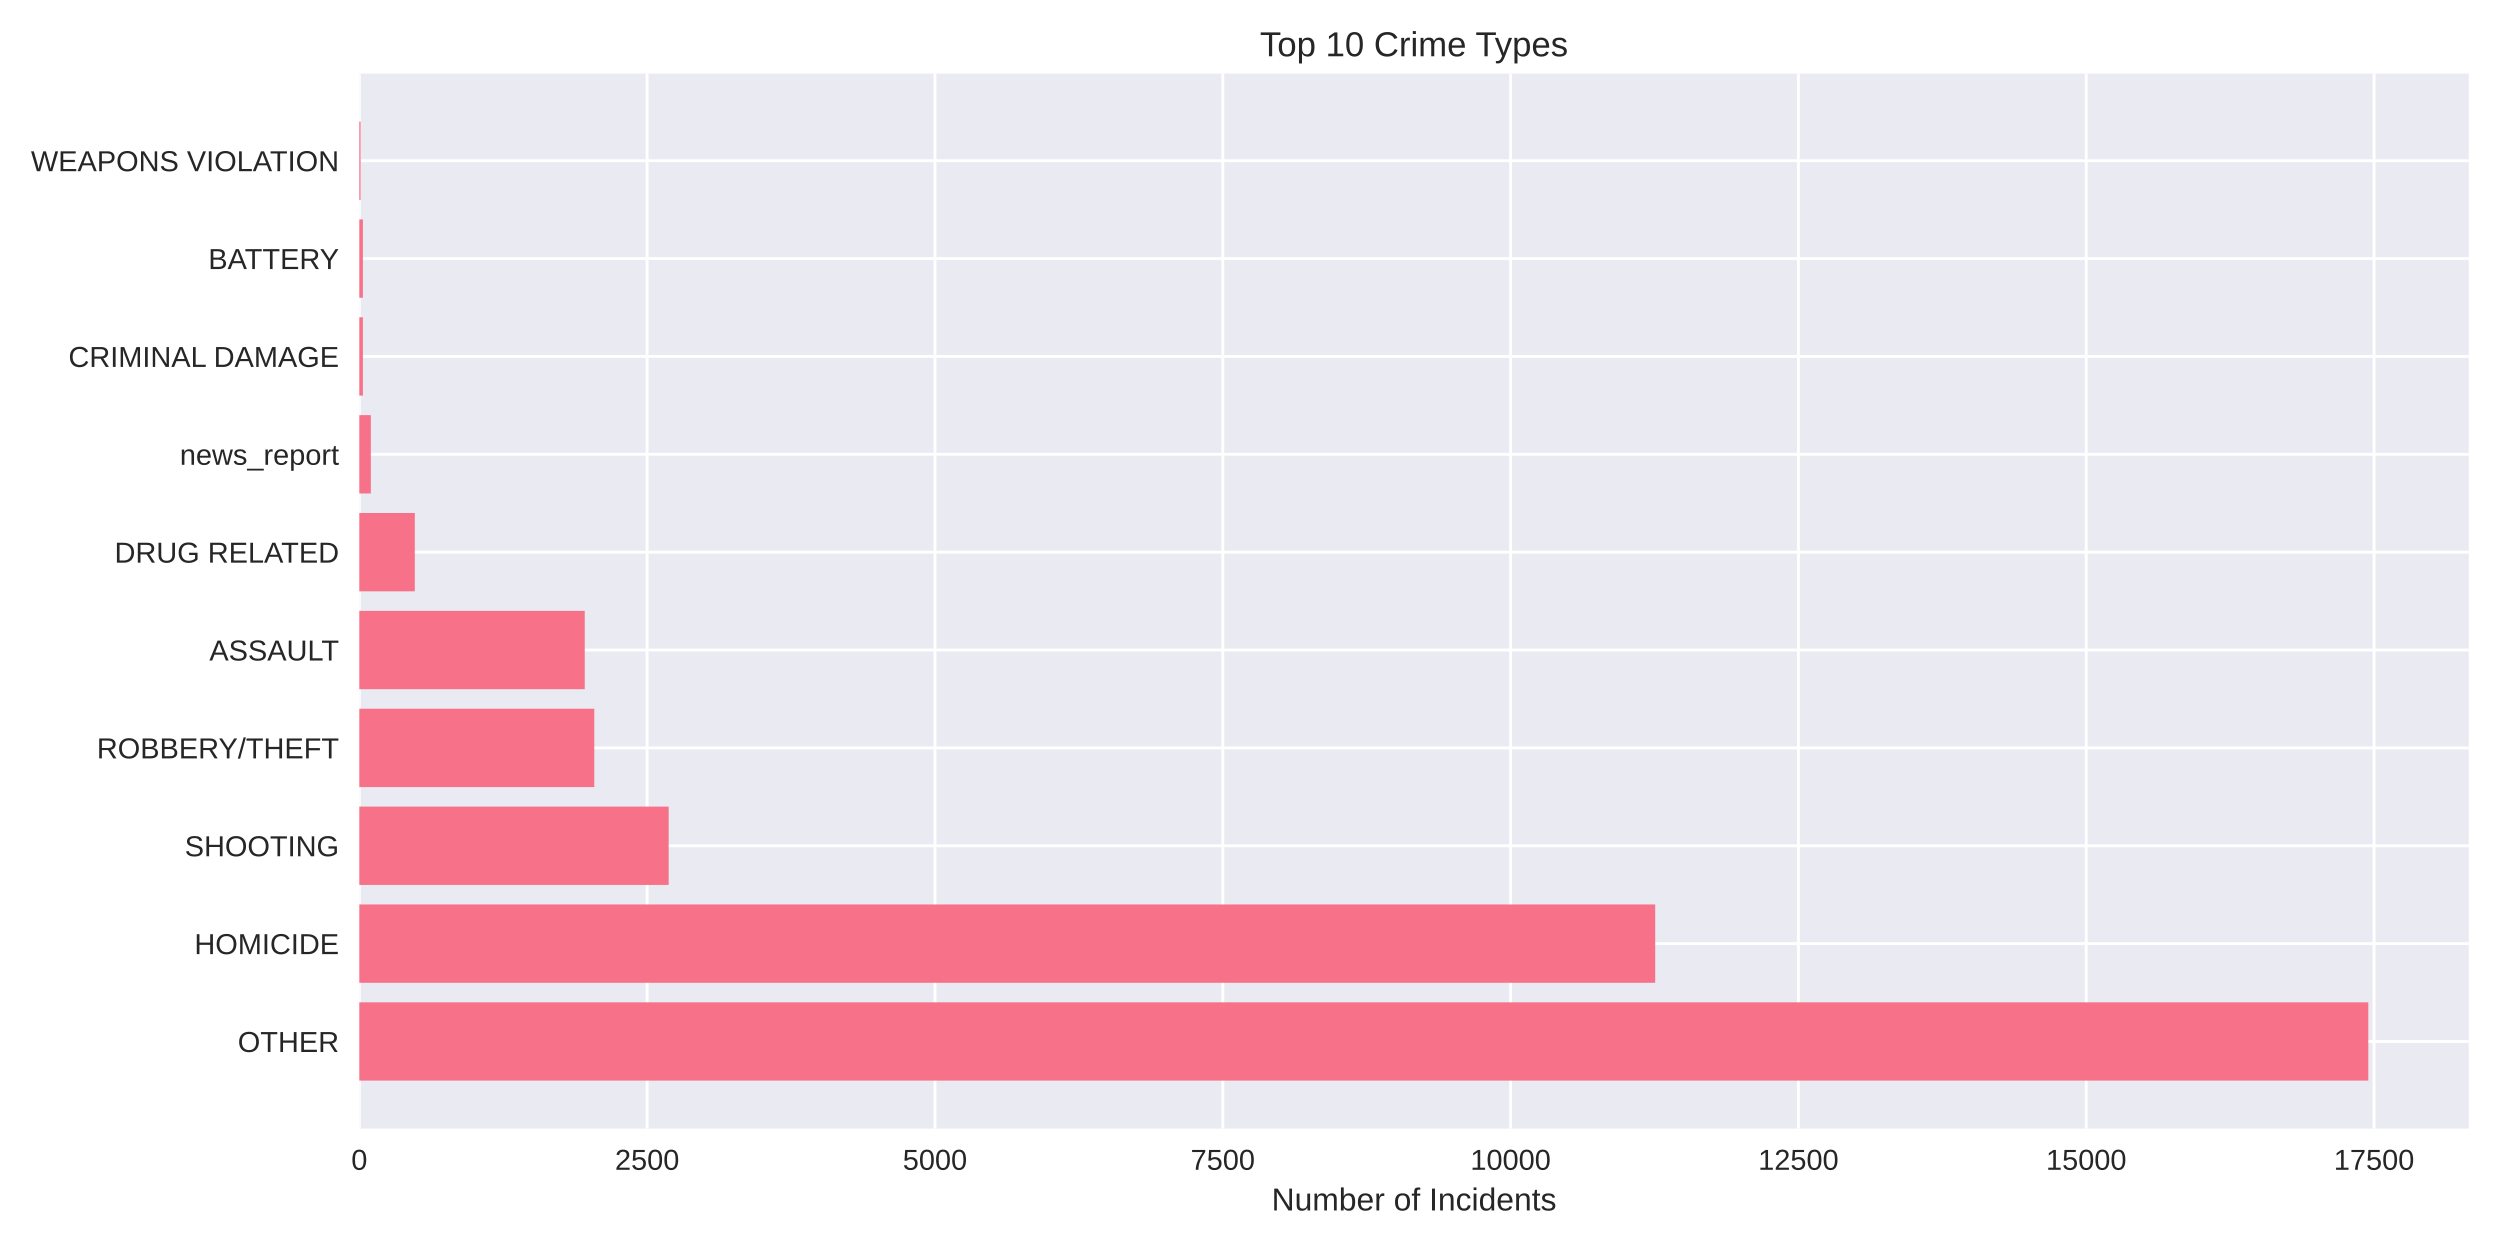
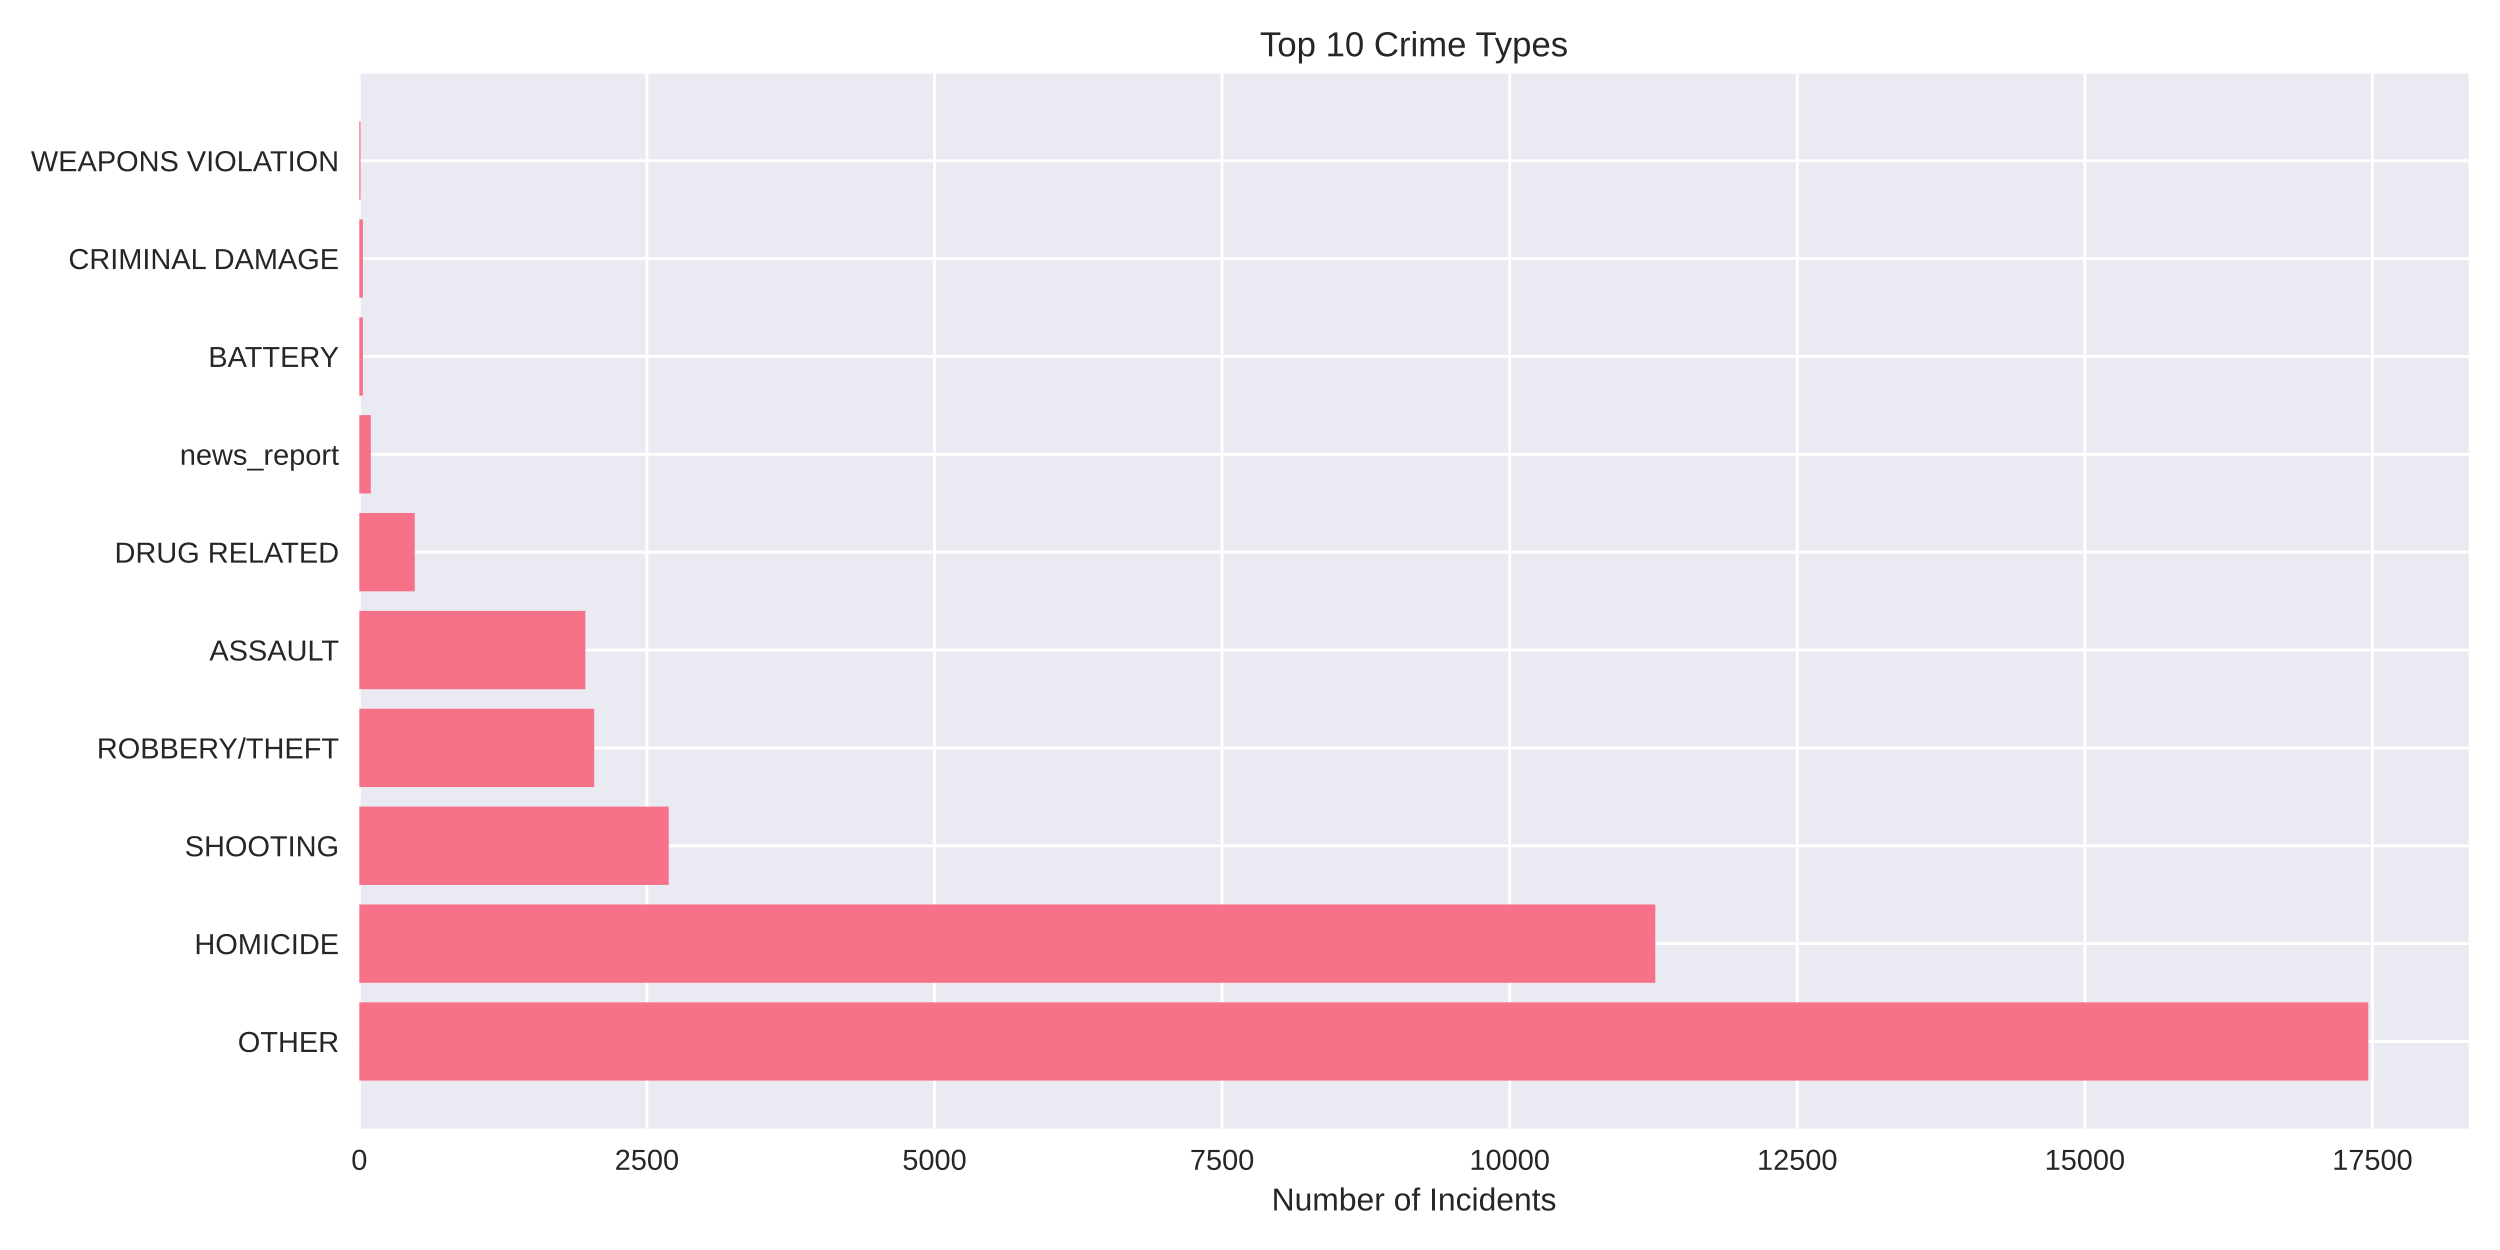
<svg xmlns="http://www.w3.org/2000/svg" width="864pt" height="432pt" viewBox="0 0 864 432" version="1.1">
  <defs>
    <style type="text/css">*{stroke-linejoin: round; stroke-linecap: butt}</style>
  </defs>
  <g id="figure_1">
    <g id="patch_1">
      <path d="M 0 432  L 864 432  L 864 0  L 0 0  z " style="fill: #ffffff" />
    </g>
    <g id="axes_1">
      <g id="patch_2">
        <path d="M 124.18 390.04  L 853.2 390.04  L 853.2 25.44  L 124.18 25.44  z " style="fill: #eaeaf2" />
      </g>
      <g id="matplotlib.axis_1">
        <g id="xtick_1">
          <g id="line2d_1">
-             <path d="M 124.18 390.04  L 124.18 25.44  " clip-path="url(#pa2be7807a5)" style="fill: none; stroke: #ffffff; stroke-linecap: round" />
+             <path d="M 124.18 390.04  L 124.18 25.44  " clip-path="url(#pd2b80646a7)" style="fill: none; stroke: #ffffff; stroke-linecap: round" />
          </g>
          <g id="line2d_2" />
          <g id="text_1">
            <text style="fill: #262626; font: 10px 'Arial', 'Liberation Sans', 'DejaVu Sans', 'Bitstream Vera Sans', sans-serif; text-anchor: middle" x="124.18" y="404.287" transform="rotate(-0 124.18 404.2869)">0</text>
          </g>
        </g>
        <g id="xtick_2">
          <g id="line2d_3">
-             <path d="M 223.651 390.04  L 223.651 25.44  " clip-path="url(#pa2be7807a5)" style="fill: none; stroke: #ffffff; stroke-linecap: round" />
+             <path d="M 223.571 390.04  L 223.571 25.44  " clip-path="url(#pd2b80646a7)" style="fill: none; stroke: #ffffff; stroke-linecap: round" />
          </g>
          <g id="line2d_4" />
          <g id="text_2">
-             <text style="fill: #262626; font: 10px 'Arial', 'Liberation Sans', 'DejaVu Sans', 'Bitstream Vera Sans', sans-serif; text-anchor: middle" x="223.651" y="404.287" transform="rotate(-0 223.6506 404.2869)">2500</text>
+             <text style="fill: #262626; font: 10px 'Arial', 'Liberation Sans', 'DejaVu Sans', 'Bitstream Vera Sans', sans-serif; text-anchor: middle" x="223.571" y="404.287" transform="rotate(-0 223.5709 404.2869)">2500</text>
          </g>
        </g>
        <g id="xtick_3">
          <g id="line2d_5">
-             <path d="M 323.121 390.04  L 323.121 25.44  " clip-path="url(#pa2be7807a5)" style="fill: none; stroke: #ffffff; stroke-linecap: round" />
+             <path d="M 322.962 390.04  L 322.962 25.44  " clip-path="url(#pd2b80646a7)" style="fill: none; stroke: #ffffff; stroke-linecap: round" />
          </g>
          <g id="line2d_6" />
          <g id="text_3">
-             <text style="fill: #262626; font: 10px 'Arial', 'Liberation Sans', 'DejaVu Sans', 'Bitstream Vera Sans', sans-serif; text-anchor: middle" x="323.121" y="404.287" transform="rotate(-0 323.1212 404.2869)">5000</text>
+             <text style="fill: #262626; font: 10px 'Arial', 'Liberation Sans', 'DejaVu Sans', 'Bitstream Vera Sans', sans-serif; text-anchor: middle" x="322.962" y="404.287" transform="rotate(-0 322.9617 404.2869)">5000</text>
          </g>
        </g>
        <g id="xtick_4">
          <g id="line2d_7">
-             <path d="M 422.592 390.04  L 422.592 25.44  " clip-path="url(#pa2be7807a5)" style="fill: none; stroke: #ffffff; stroke-linecap: round" />
+             <path d="M 422.353 390.04  L 422.353 25.44  " clip-path="url(#pd2b80646a7)" style="fill: none; stroke: #ffffff; stroke-linecap: round" />
          </g>
          <g id="line2d_8" />
          <g id="text_4">
-             <text style="fill: #262626; font: 10px 'Arial', 'Liberation Sans', 'DejaVu Sans', 'Bitstream Vera Sans', sans-serif; text-anchor: middle" x="422.592" y="404.287" transform="rotate(-0 422.5918 404.2869)">7500</text>
+             <text style="fill: #262626; font: 10px 'Arial', 'Liberation Sans', 'DejaVu Sans', 'Bitstream Vera Sans', sans-serif; text-anchor: middle" x="422.353" y="404.287" transform="rotate(-0 422.3526 404.2869)">7500</text>
          </g>
        </g>
        <g id="xtick_5">
          <g id="line2d_9">
-             <path d="M 522.062 390.04  L 522.062 25.44  " clip-path="url(#pa2be7807a5)" style="fill: none; stroke: #ffffff; stroke-linecap: round" />
+             <path d="M 521.743 390.04  L 521.743 25.44  " clip-path="url(#pd2b80646a7)" style="fill: none; stroke: #ffffff; stroke-linecap: round" />
          </g>
          <g id="line2d_10" />
          <g id="text_5">
-             <text style="fill: #262626; font: 10px 'Arial', 'Liberation Sans', 'DejaVu Sans', 'Bitstream Vera Sans', sans-serif; text-anchor: middle" x="522.062" y="404.287" transform="rotate(-0 522.0624 404.2869)">10000</text>
+             <text style="fill: #262626; font: 10px 'Arial', 'Liberation Sans', 'DejaVu Sans', 'Bitstream Vera Sans', sans-serif; text-anchor: middle" x="521.743" y="404.287" transform="rotate(-0 521.7434 404.2869)">10000</text>
          </g>
        </g>
        <g id="xtick_6">
          <g id="line2d_11">
-             <path d="M 621.533 390.04  L 621.533 25.44  " clip-path="url(#pa2be7807a5)" style="fill: none; stroke: #ffffff; stroke-linecap: round" />
+             <path d="M 621.134 390.04  L 621.134 25.44  " clip-path="url(#pd2b80646a7)" style="fill: none; stroke: #ffffff; stroke-linecap: round" />
          </g>
          <g id="line2d_12" />
          <g id="text_6">
-             <text style="fill: #262626; font: 10px 'Arial', 'Liberation Sans', 'DejaVu Sans', 'Bitstream Vera Sans', sans-serif; text-anchor: middle" x="621.533" y="404.287" transform="rotate(-0 621.533 404.2869)">12500</text>
+             <text style="fill: #262626; font: 10px 'Arial', 'Liberation Sans', 'DejaVu Sans', 'Bitstream Vera Sans', sans-serif; text-anchor: middle" x="621.134" y="404.287" transform="rotate(-0 621.1343 404.2869)">12500</text>
          </g>
        </g>
        <g id="xtick_7">
          <g id="line2d_13">
-             <path d="M 721.004 390.04  L 721.004 25.44  " clip-path="url(#pa2be7807a5)" style="fill: none; stroke: #ffffff; stroke-linecap: round" />
+             <path d="M 720.525 390.04  L 720.525 25.44  " clip-path="url(#pd2b80646a7)" style="fill: none; stroke: #ffffff; stroke-linecap: round" />
          </g>
          <g id="line2d_14" />
          <g id="text_7">
-             <text style="fill: #262626; font: 10px 'Arial', 'Liberation Sans', 'DejaVu Sans', 'Bitstream Vera Sans', sans-serif; text-anchor: middle" x="721.004" y="404.287" transform="rotate(-0 721.0036 404.2869)">15000</text>
+             <text style="fill: #262626; font: 10px 'Arial', 'Liberation Sans', 'DejaVu Sans', 'Bitstream Vera Sans', sans-serif; text-anchor: middle" x="720.525" y="404.287" transform="rotate(-0 720.5251 404.2869)">15000</text>
          </g>
        </g>
        <g id="xtick_8">
          <g id="line2d_15">
-             <path d="M 820.474 390.04  L 820.474 25.44  " clip-path="url(#pa2be7807a5)" style="fill: none; stroke: #ffffff; stroke-linecap: round" />
+             <path d="M 819.916 390.04  L 819.916 25.44  " clip-path="url(#pd2b80646a7)" style="fill: none; stroke: #ffffff; stroke-linecap: round" />
          </g>
          <g id="line2d_16" />
          <g id="text_8">
-             <text style="fill: #262626; font: 10px 'Arial', 'Liberation Sans', 'DejaVu Sans', 'Bitstream Vera Sans', sans-serif; text-anchor: middle" x="820.474" y="404.287" transform="rotate(-0 820.4742 404.2869)">17500</text>
+             <text style="fill: #262626; font: 10px 'Arial', 'Liberation Sans', 'DejaVu Sans', 'Bitstream Vera Sans', sans-serif; text-anchor: middle" x="819.916" y="404.287" transform="rotate(-0 819.916 404.2869)">17500</text>
          </g>
        </g>
        <g id="text_9">
          <text style="fill: #262626; font: 11px 'Arial', 'Liberation Sans', 'DejaVu Sans', 'Bitstream Vera Sans', sans-serif; text-anchor: middle" x="488.69" y="418.333" transform="rotate(-0 488.69 418.3334)">Number of Incidents</text>
        </g>
      </g>
      <g id="matplotlib.axis_2">
        <g id="ytick_1">
          <g id="line2d_17">
-             <path d="M 124.18 359.939  L 853.2 359.939  " clip-path="url(#pa2be7807a5)" style="fill: none; stroke: #ffffff; stroke-linecap: round" />
+             <path d="M 124.18 359.939  L 853.2 359.939  " clip-path="url(#pd2b80646a7)" style="fill: none; stroke: #ffffff; stroke-linecap: round" />
          </g>
          <g id="line2d_18" />
          <g id="text_10">
            <text style="fill: #262626; font: 10px 'Arial', 'Liberation Sans', 'DejaVu Sans', 'Bitstream Vera Sans', sans-serif; text-anchor: end" x="117.18" y="363.562" transform="rotate(-0 117.18 363.562)">OTHER</text>
          </g>
        </g>
        <g id="ytick_2">
          <g id="line2d_19">
-             <path d="M 124.18 326.117  L 853.2 326.117  " clip-path="url(#pa2be7807a5)" style="fill: none; stroke: #ffffff; stroke-linecap: round" />
+             <path d="M 124.18 326.117  L 853.2 326.117  " clip-path="url(#pd2b80646a7)" style="fill: none; stroke: #ffffff; stroke-linecap: round" />
          </g>
          <g id="line2d_20" />
          <g id="text_11">
            <text style="fill: #262626; font: 10px 'Arial', 'Liberation Sans', 'DejaVu Sans', 'Bitstream Vera Sans', sans-serif; text-anchor: end" x="117.18" y="329.74" transform="rotate(-0 117.18 329.7401)">HOMICIDE</text>
          </g>
        </g>
        <g id="ytick_3">
          <g id="line2d_21">
-             <path d="M 124.18 292.295  L 853.2 292.295  " clip-path="url(#pa2be7807a5)" style="fill: none; stroke: #ffffff; stroke-linecap: round" />
+             <path d="M 124.18 292.295  L 853.2 292.295  " clip-path="url(#pd2b80646a7)" style="fill: none; stroke: #ffffff; stroke-linecap: round" />
          </g>
          <g id="line2d_22" />
          <g id="text_12">
            <text style="fill: #262626; font: 10px 'Arial', 'Liberation Sans', 'DejaVu Sans', 'Bitstream Vera Sans', sans-serif; text-anchor: end" x="117.18" y="295.918" transform="rotate(-0 117.18 295.9182)">SHOOTING</text>
          </g>
        </g>
        <g id="ytick_4">
          <g id="line2d_23">
-             <path d="M 124.18 258.473  L 853.2 258.473  " clip-path="url(#pa2be7807a5)" style="fill: none; stroke: #ffffff; stroke-linecap: round" />
+             <path d="M 124.18 258.473  L 853.2 258.473  " clip-path="url(#pd2b80646a7)" style="fill: none; stroke: #ffffff; stroke-linecap: round" />
          </g>
          <g id="line2d_24" />
          <g id="text_13">
            <text style="fill: #262626; font: 10px 'Arial', 'Liberation Sans', 'DejaVu Sans', 'Bitstream Vera Sans', sans-serif; text-anchor: end" x="117.18" y="262.096" transform="rotate(-0 117.18 262.0963)">ROBBERY/THEFT</text>
          </g>
        </g>
        <g id="ytick_5">
          <g id="line2d_25">
-             <path d="M 124.18 224.651  L 853.2 224.651  " clip-path="url(#pa2be7807a5)" style="fill: none; stroke: #ffffff; stroke-linecap: round" />
+             <path d="M 124.18 224.651  L 853.2 224.651  " clip-path="url(#pd2b80646a7)" style="fill: none; stroke: #ffffff; stroke-linecap: round" />
          </g>
          <g id="line2d_26" />
          <g id="text_14">
            <text style="fill: #262626; font: 10px 'Arial', 'Liberation Sans', 'DejaVu Sans', 'Bitstream Vera Sans', sans-serif; text-anchor: end" x="117.18" y="228.274" transform="rotate(-0 117.18 228.2744)">ASSAULT</text>
          </g>
        </g>
        <g id="ytick_6">
          <g id="line2d_27">
-             <path d="M 124.18 190.829  L 853.2 190.829  " clip-path="url(#pa2be7807a5)" style="fill: none; stroke: #ffffff; stroke-linecap: round" />
+             <path d="M 124.18 190.829  L 853.2 190.829  " clip-path="url(#pd2b80646a7)" style="fill: none; stroke: #ffffff; stroke-linecap: round" />
          </g>
          <g id="line2d_28" />
          <g id="text_15">
            <text style="fill: #262626; font: 10px 'Arial', 'Liberation Sans', 'DejaVu Sans', 'Bitstream Vera Sans', sans-serif; text-anchor: end" x="117.18" y="194.452" transform="rotate(-0 117.18 194.4525)">DRUG RELATED</text>
          </g>
        </g>
        <g id="ytick_7">
          <g id="line2d_29">
-             <path d="M 124.18 157.007  L 853.2 157.007  " clip-path="url(#pa2be7807a5)" style="fill: none; stroke: #ffffff; stroke-linecap: round" />
+             <path d="M 124.18 157.007  L 853.2 157.007  " clip-path="url(#pd2b80646a7)" style="fill: none; stroke: #ffffff; stroke-linecap: round" />
          </g>
          <g id="line2d_30" />
          <g id="text_16">
            <text style="fill: #262626; font: 10px 'Arial', 'Liberation Sans', 'DejaVu Sans', 'Bitstream Vera Sans', sans-serif; text-anchor: end" x="117.18" y="160.631" transform="rotate(-0 117.18 160.6306)">news_report</text>
          </g>
        </g>
        <g id="ytick_8">
          <g id="line2d_31">
-             <path d="M 124.18 123.185  L 853.2 123.185  " clip-path="url(#pa2be7807a5)" style="fill: none; stroke: #ffffff; stroke-linecap: round" />
+             <path d="M 124.18 123.185  L 853.2 123.185  " clip-path="url(#pd2b80646a7)" style="fill: none; stroke: #ffffff; stroke-linecap: round" />
          </g>
          <g id="line2d_32" />
          <g id="text_17">
-             <text style="fill: #262626; font: 10px 'Arial', 'Liberation Sans', 'DejaVu Sans', 'Bitstream Vera Sans', sans-serif; text-anchor: end" x="117.18" y="126.809" transform="rotate(-0 117.18 126.8087)">CRIMINAL DAMAGE</text>
+             <text style="fill: #262626; font: 10px 'Arial', 'Liberation Sans', 'DejaVu Sans', 'Bitstream Vera Sans', sans-serif; text-anchor: end" x="117.18" y="126.809" transform="rotate(-0 117.18 126.8087)">BATTERY</text>
          </g>
        </g>
        <g id="ytick_9">
          <g id="line2d_33">
-             <path d="M 124.18 89.363  L 853.2 89.363  " clip-path="url(#pa2be7807a5)" style="fill: none; stroke: #ffffff; stroke-linecap: round" />
+             <path d="M 124.18 89.363  L 853.2 89.363  " clip-path="url(#pd2b80646a7)" style="fill: none; stroke: #ffffff; stroke-linecap: round" />
          </g>
          <g id="line2d_34" />
          <g id="text_18">
-             <text style="fill: #262626; font: 10px 'Arial', 'Liberation Sans', 'DejaVu Sans', 'Bitstream Vera Sans', sans-serif; text-anchor: end" x="117.18" y="92.987" transform="rotate(-0 117.18 92.98681)">BATTERY</text>
+             <text style="fill: #262626; font: 10px 'Arial', 'Liberation Sans', 'DejaVu Sans', 'Bitstream Vera Sans', sans-serif; text-anchor: end" x="117.18" y="92.987" transform="rotate(-0 117.18 92.98681)">CRIMINAL DAMAGE</text>
          </g>
        </g>
        <g id="ytick_10">
          <g id="line2d_35">
-             <path d="M 124.18 55.541  L 853.2 55.541  " clip-path="url(#pa2be7807a5)" style="fill: none; stroke: #ffffff; stroke-linecap: round" />
+             <path d="M 124.18 55.541  L 853.2 55.541  " clip-path="url(#pd2b80646a7)" style="fill: none; stroke: #ffffff; stroke-linecap: round" />
          </g>
          <g id="line2d_36" />
          <g id="text_19">
            <text style="fill: #262626; font: 10px 'Arial', 'Liberation Sans', 'DejaVu Sans', 'Bitstream Vera Sans', sans-serif; text-anchor: end" x="117.18" y="59.165" transform="rotate(-0 117.18 59.16492)">WEAPONS VIOLATION</text>
          </g>
        </g>
      </g>
      <g id="patch_3">
-         <path d="M 124.18 373.467  L 818.485 373.467  L 818.485 346.41  L 124.18 346.41  z " clip-path="url(#pa2be7807a5)" style="fill: #f77189" />
+         <path d="M 124.18 373.467  L 818.485 373.467  L 818.485 346.41  L 124.18 346.41  z " clip-path="url(#pd2b80646a7)" style="fill: #f77189" />
      </g>
      <g id="patch_4">
-         <path d="M 124.18 339.645  L 572.036 339.645  L 572.036 312.588  L 124.18 312.588  z " clip-path="url(#pa2be7807a5)" style="fill: #f77189" />
+         <path d="M 124.18 339.645  L 572.075 339.645  L 572.075 312.588  L 124.18 312.588  z " clip-path="url(#pd2b80646a7)" style="fill: #f77189" />
      </g>
      <g id="patch_5">
-         <path d="M 124.18 305.823  L 231.091 305.823  L 231.091 278.766  L 124.18 278.766  z " clip-path="url(#pa2be7807a5)" style="fill: #f77189" />
+         <path d="M 124.18 305.823  L 231.125 305.823  L 231.125 278.766  L 124.18 278.766  z " clip-path="url(#pd2b80646a7)" style="fill: #f77189" />
      </g>
      <g id="patch_6">
-         <path d="M 124.18 272.002  L 205.388 272.002  L 205.388 244.944  L 124.18 244.944  z " clip-path="url(#pa2be7807a5)" style="fill: #f77189" />
+         <path d="M 124.18 272.002  L 205.362 272.002  L 205.362 244.944  L 124.18 244.944  z " clip-path="url(#pd2b80646a7)" style="fill: #f77189" />
      </g>
      <g id="patch_7">
-         <path d="M 124.18 238.18  L 202.085 238.18  L 202.085 211.122  L 124.18 211.122  z " clip-path="url(#pa2be7807a5)" style="fill: #f77189" />
+         <path d="M 124.18 238.18  L 202.301 238.18  L 202.301 211.122  L 124.18 211.122  z " clip-path="url(#pd2b80646a7)" style="fill: #f77189" />
      </g>
      <g id="patch_8">
-         <path d="M 124.18 204.358  L 143.358 204.358  L 143.358 177.3  L 124.18 177.3  z " clip-path="url(#pa2be7807a5)" style="fill: #f77189" />
+         <path d="M 124.18 204.358  L 143.343 204.358  L 143.343 177.3  L 124.18 177.3  z " clip-path="url(#pd2b80646a7)" style="fill: #f77189" />
      </g>
      <g id="patch_9">
-         <path d="M 124.18 170.536  L 128.159 170.536  L 128.159 143.478  L 124.18 143.478  z " clip-path="url(#pa2be7807a5)" style="fill: #f77189" />
+         <path d="M 124.18 170.536  L 128.156 170.536  L 128.156 143.478  L 124.18 143.478  z " clip-path="url(#pd2b80646a7)" style="fill: #f77189" />
      </g>
      <g id="patch_10">
-         <path d="M 124.18 136.714  L 125.413 136.714  L 125.413 109.657  L 124.18 109.657  z " clip-path="url(#pa2be7807a5)" style="fill: #f77189" />
+         <path d="M 124.18 136.714  L 125.412 136.714  L 125.412 109.657  L 124.18 109.657  z " clip-path="url(#pd2b80646a7)" style="fill: #f77189" />
      </g>
      <g id="patch_11">
-         <path d="M 124.18 102.892  L 125.413 102.892  L 125.413 75.835  L 124.18 75.835  z " clip-path="url(#pa2be7807a5)" style="fill: #f77189" />
+         <path d="M 124.18 102.892  L 125.412 102.892  L 125.412 75.835  L 124.18 75.835  z " clip-path="url(#pd2b80646a7)" style="fill: #f77189" />
      </g>
      <g id="patch_12">
-         <path d="M 124.18 69.07  L 124.618 69.07  L 124.618 42.013  L 124.18 42.013  z " clip-path="url(#pa2be7807a5)" style="fill: #f77189" />
+         <path d="M 124.18 69.07  L 124.617 69.07  L 124.617 42.013  L 124.18 42.013  z " clip-path="url(#pd2b80646a7)" style="fill: #f77189" />
      </g>
      <g id="patch_13">
        <path d="M 124.18 390.04  L 124.18 25.44  " style="fill: none" />
      </g>
      <g id="patch_14">
        <path d="M 853.2 390.04  L 853.2 25.44  " style="fill: none" />
      </g>
      <g id="patch_15">
        <path d="M 124.18 390.04  L 853.2 390.04  " style="fill: none" />
      </g>
      <g id="patch_16">
        <path d="M 124.18 25.44  L 853.2 25.44  " style="fill: none" />
      </g>
      <g id="text_20">
        <text style="fill: #262626; font: 12px 'Arial', 'Liberation Sans', 'DejaVu Sans', 'Bitstream Vera Sans', sans-serif; text-anchor: middle" x="488.69" y="19.44" transform="rotate(-0 488.69 19.44)">Top 10 Crime Types</text>
      </g>
    </g>
  </g>
  <defs>
-     <clipPath id="pa2be7807a5">
+     <clipPath id="pd2b80646a7">
      <rect x="124.18" y="25.44" width="729.02" height="364.6" />
    </clipPath>
  </defs>
</svg>
